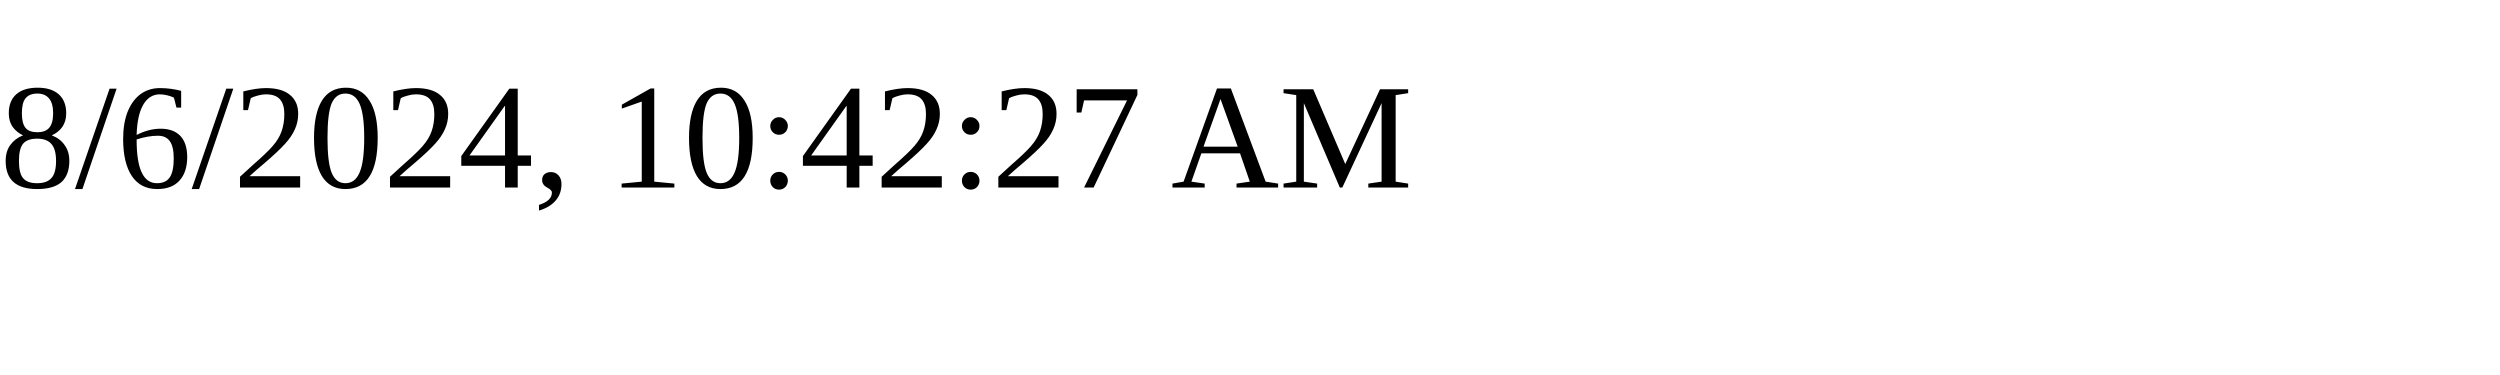
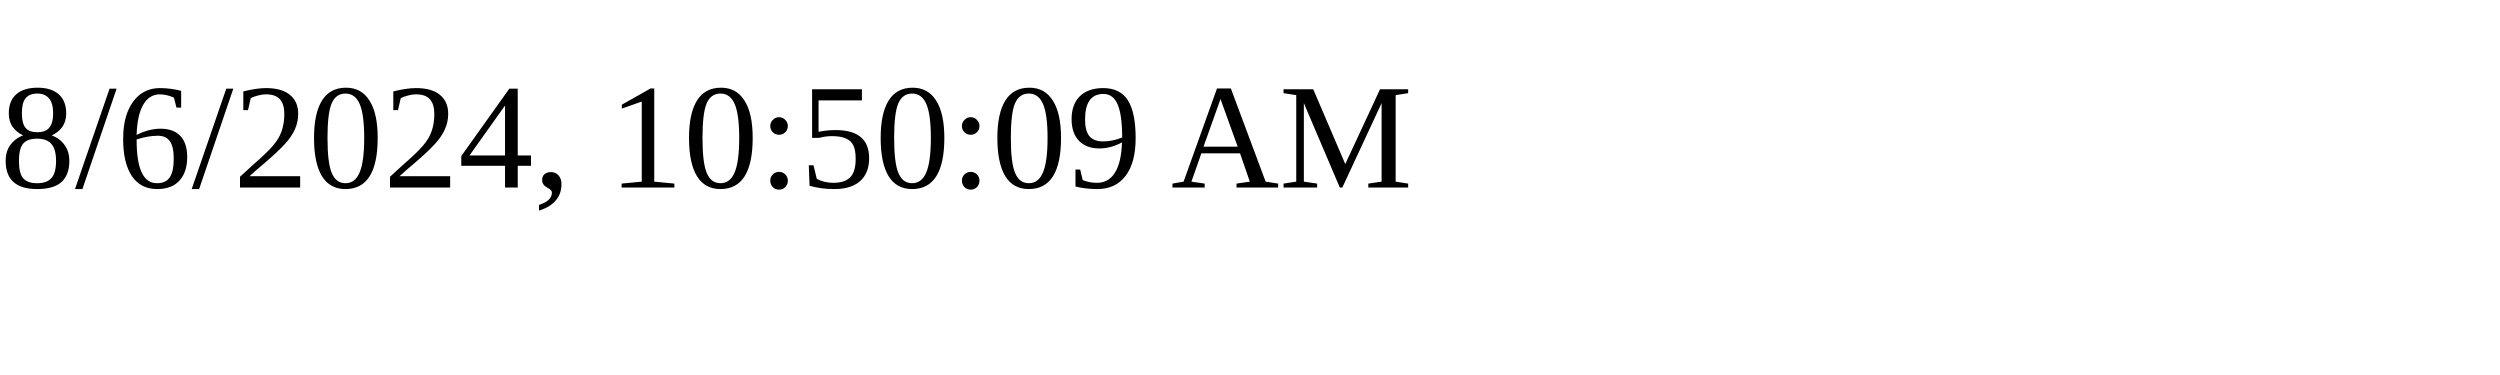
<svg xmlns="http://www.w3.org/2000/svg" height="30" width="200">
-   <text x="0" y="15">8/6/2024, 10:42:27 AM</text>
+   <text x="0" y="15">8/6/2024, 10:50:09 AM</text>
</svg>
